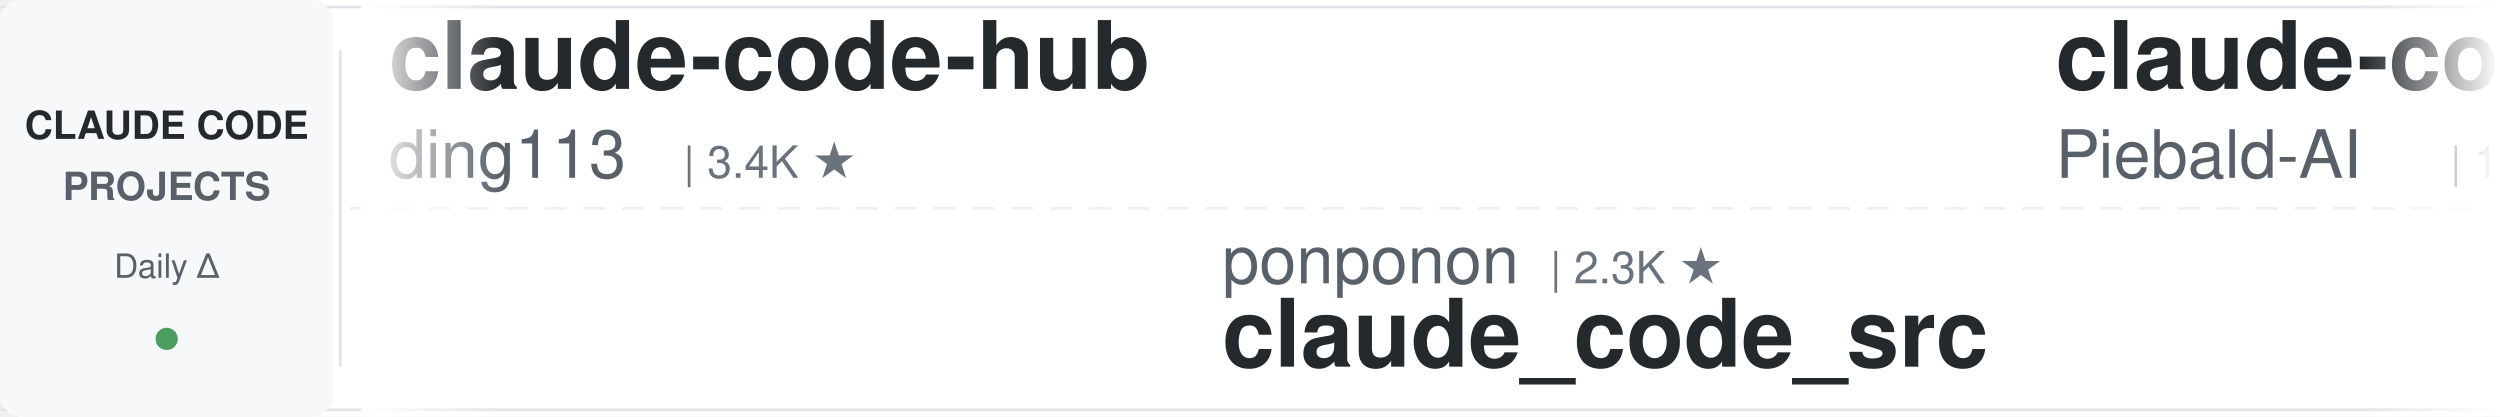
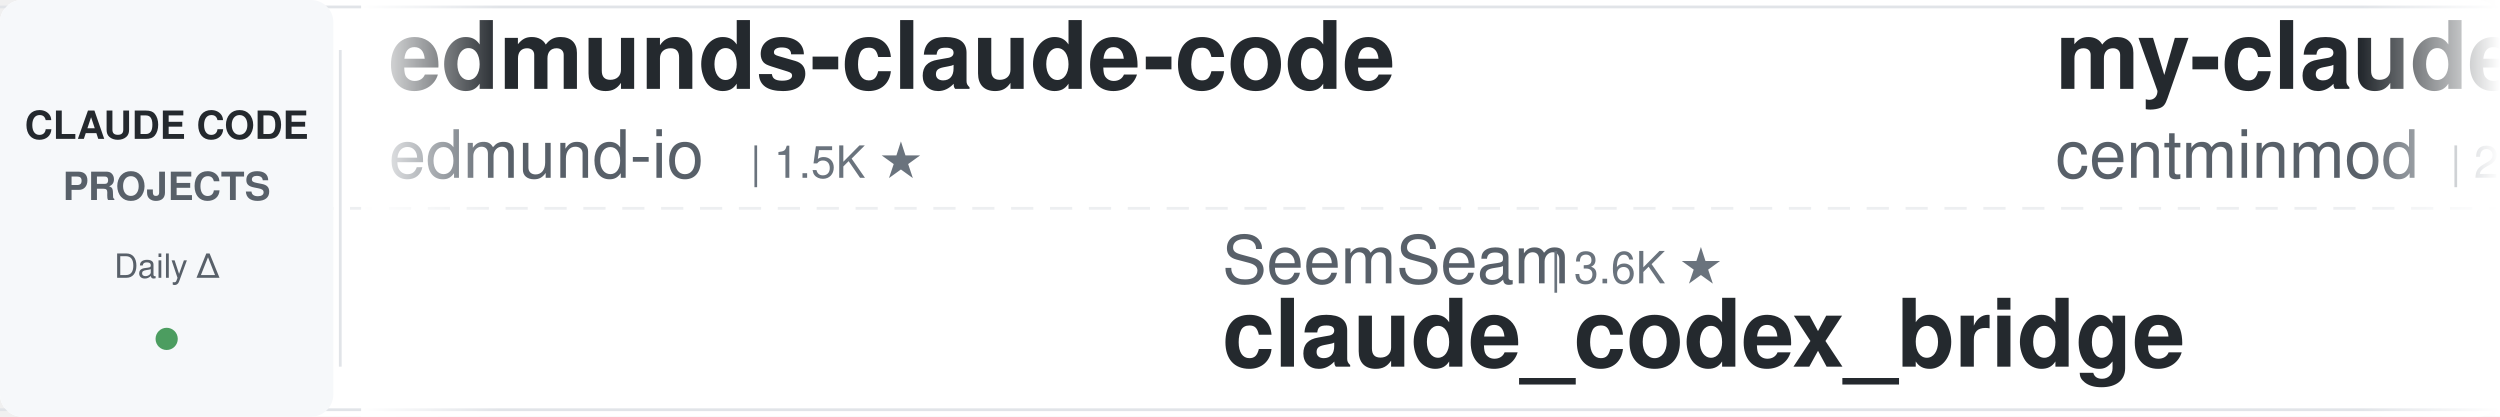
<svg xmlns="http://www.w3.org/2000/svg" width="900" height="150">
  <defs>
    <linearGradient id="leftFade" x1="0%" y1="0%" x2="100%" y2="0%">
      <stop offset="0%" style="stop-color:#ffffff;stop-opacity:1" />
      <stop offset="100%" style="stop-color:#ffffff;stop-opacity:0" />
    </linearGradient>
    <linearGradient id="rightFade" x1="0%" y1="0%" x2="100%" y2="0%">
      <stop offset="0%" style="stop-color:#ffffff;stop-opacity:0" />
      <stop offset="100%" style="stop-color:#ffffff;stop-opacity:1" />
    </linearGradient>
  </defs>
  <rect width="900" height="150" fill="#ffffff" rx="8" />
  <rect x="0" y="2" width="900" height="1" fill="#e1e4e8" />
  <rect x="0" y="147" width="900" height="1" fill="#e1e4e8" />
  <line x1="0" y1="75" x2="900" y2="75" stroke="#e1e4e8" stroke-width="1" stroke-dasharray="8 6" opacity="0.6" />
  <rect x="0" y="0" width="120" height="150" fill="#f6f8fa" rx="8" />
  <text x="60" y="50" font-family="-apple-system, BlinkMacSystemFont, 'Segoe UI', Helvetica, Arial, sans-serif" font-size="14" font-weight="600" fill="#24292e" text-anchor="middle">CLAUDE CODE</text>
  <text x="60" y="72" font-family="-apple-system, BlinkMacSystemFont, 'Segoe UI', Helvetica, Arial, sans-serif" font-size="14" font-weight="600" fill="#586069" text-anchor="middle">PROJECTS</text>
  <text x="60" y="100" font-family="-apple-system, BlinkMacSystemFont, 'Segoe UI', Helvetica, Arial, sans-serif" font-size="12" font-weight="500" fill="#586069" text-anchor="middle">Daily Δ</text>
  <circle cx="60" cy="122" r="4" fill="#22863a" opacity="0.8" />
  <rect x="122" y="18" width="1" height="114" fill="#e1e4e8" />
  <clipPath id="tickerClip">
    <rect x="130" y="0" width="770" height="150" />
  </clipPath>
  <g clip-path="url(#tickerClip)">
    <g id="tickerItems">
      <animateTransform attributeName="transform" attributeType="XML" type="translate" from="0 0" to="-3000 0" dur="54s" repeatCount="indefinite" />
      <g transform="translate(0, 0)">
-         <text x="140" y="32" font-family="-apple-system, BlinkMacSystemFont, 'Segoe UI', Helvetica, Arial, sans-serif" font-size="34" font-weight="600" fill="#24292e">claude-code-hub</text>
-         <text x="140" y="64" font-family="-apple-system, BlinkMacSystemFont, 'Segoe UI', Helvetica, Arial, sans-serif" font-size="24" font-weight="400" fill="#586069">ding113</text>
-         <text x="246" y="64" font-family="-apple-system, BlinkMacSystemFont, 'Segoe UI', Helvetica, Arial, sans-serif" font-size="16" font-weight="500" fill="#6a737d">| 3.4K ★</text>
+         <text x="140" y="32" font-family="-apple-system, BlinkMacSystemFont, 'Segoe UI', Helvetica, Arial, sans-serif" font-size="34" font-weight="600" fill="#24292e">edmunds-claude-code</text>
+         <text x="140" y="64" font-family="-apple-system, BlinkMacSystemFont, 'Segoe UI', Helvetica, Arial, sans-serif" font-size="24" font-weight="400" fill="#586069">edmund-io</text>
+         <text x="270" y="64" font-family="-apple-system, BlinkMacSystemFont, 'Segoe UI', Helvetica, Arial, sans-serif" font-size="16" font-weight="500" fill="#6a737d">| 1.5K ★</text>
      </g>
      <g transform="translate(300, 0)">
-         <text x="140" y="102" font-family="-apple-system, BlinkMacSystemFont, 'Segoe UI', Helvetica, Arial, sans-serif" font-size="24" font-weight="400" fill="#586069">ponponon</text>
-         <text x="258" y="102" font-family="-apple-system, BlinkMacSystemFont, 'Segoe UI', Helvetica, Arial, sans-serif" font-size="16" font-weight="500" fill="#6a737d">| 2.3K ★</text>
-         <text x="140" y="132" font-family="-apple-system, BlinkMacSystemFont, 'Segoe UI', Helvetica, Arial, sans-serif" font-size="34" font-weight="600" fill="#24292e">claude_code_src</text>
+         <text x="140" y="102" font-family="-apple-system, BlinkMacSystemFont, 'Segoe UI', Helvetica, Arial, sans-serif" font-size="24" font-weight="400" fill="#586069">SeemSeam</text>
+         <text x="258" y="102" font-family="-apple-system, BlinkMacSystemFont, 'Segoe UI', Helvetica, Arial, sans-serif" font-size="16" font-weight="500" fill="#6a737d">| 3.6K ★</text>
+         <text x="140" y="132" font-family="-apple-system, BlinkMacSystemFont, 'Segoe UI', Helvetica, Arial, sans-serif" font-size="34" font-weight="600" fill="#24292e">claude_codex_bridge</text>
      </g>
      <g transform="translate(600, 0)">
-         <text x="140" y="32" font-family="-apple-system, BlinkMacSystemFont, 'Segoe UI', Helvetica, Arial, sans-serif" font-size="34" font-weight="600" fill="#24292e">claude-code-system-promp...</text>
-         <text x="140" y="64" font-family="-apple-system, BlinkMacSystemFont, 'Segoe UI', Helvetica, Arial, sans-serif" font-size="24" font-weight="400" fill="#586069">Piebald-AI</text>
-         <text x="282" y="64" font-family="-apple-system, BlinkMacSystemFont, 'Segoe UI', Helvetica, Arial, sans-serif" font-size="16" font-weight="500" fill="#6a737d">| 12.9K ★</text>
+         <text x="140" y="32" font-family="-apple-system, BlinkMacSystemFont, 'Segoe UI', Helvetica, Arial, sans-serif" font-size="34" font-weight="600" fill="#24292e">my-claude-code-setup</text>
+         <text x="140" y="64" font-family="-apple-system, BlinkMacSystemFont, 'Segoe UI', Helvetica, Arial, sans-serif" font-size="24" font-weight="400" fill="#586069">centminmod</text>
+         <text x="282" y="64" font-family="-apple-system, BlinkMacSystemFont, 'Segoe UI', Helvetica, Arial, sans-serif" font-size="16" font-weight="500" fill="#6a737d">| 2.7K ★</text>
      </g>
      <g transform="translate(900, 0)">
-         <text x="140" y="102" font-family="-apple-system, BlinkMacSystemFont, 'Segoe UI', Helvetica, Arial, sans-serif" font-size="24" font-weight="400" fill="#586069">diet103</text>
-         <text x="246" y="102" font-family="-apple-system, BlinkMacSystemFont, 'Segoe UI', Helvetica, Arial, sans-serif" font-size="16" font-weight="500" fill="#6a737d">| 10.0K ★</text>
-         <text x="140" y="132" font-family="-apple-system, BlinkMacSystemFont, 'Segoe UI', Helvetica, Arial, sans-serif" font-size="34" font-weight="600" fill="#24292e">claude-code-infrastructu...</text>
+         <text x="140" y="102" font-family="-apple-system, BlinkMacSystemFont, 'Segoe UI', Helvetica, Arial, sans-serif" font-size="24" font-weight="400" fill="#586069">Pimzino</text>
+         <text x="246" y="102" font-family="-apple-system, BlinkMacSystemFont, 'Segoe UI', Helvetica, Arial, sans-serif" font-size="16" font-weight="500" fill="#6a737d">| 3.9K ★</text>
+         <text x="140" y="132" font-family="-apple-system, BlinkMacSystemFont, 'Segoe UI', Helvetica, Arial, sans-serif" font-size="34" font-weight="600" fill="#24292e">claude-code-spec-workflo...</text>
      </g>
      <g transform="translate(1200, 0)">
-         <text x="140" y="32" font-family="-apple-system, BlinkMacSystemFont, 'Segoe UI', Helvetica, Arial, sans-serif" font-size="34" font-weight="600" fill="#24292e">Claude-Code-Game-Studios</text>
-         <text x="140" y="64" font-family="-apple-system, BlinkMacSystemFont, 'Segoe UI', Helvetica, Arial, sans-serif" font-size="24" font-weight="400" fill="#586069">Donchitos</text>
-         <text x="270" y="64" font-family="-apple-system, BlinkMacSystemFont, 'Segoe UI', Helvetica, Arial, sans-serif" font-size="16" font-weight="500" fill="#6a737d">| 26.4K ★</text>
+         <text x="140" y="32" font-family="-apple-system, BlinkMacSystemFont, 'Segoe UI', Helvetica, Arial, sans-serif" font-size="34" font-weight="600" fill="#24292e">claude-code-source</text>
+         <text x="140" y="64" font-family="-apple-system, BlinkMacSystemFont, 'Segoe UI', Helvetica, Arial, sans-serif" font-size="24" font-weight="400" fill="#586069">JrCx7scC</text>
+         <text x="258" y="64" font-family="-apple-system, BlinkMacSystemFont, 'Segoe UI', Helvetica, Arial, sans-serif" font-size="16" font-weight="500" fill="#6a737d">| 376 ★</text>
      </g>
      <g transform="translate(1500, 0)">
-         <text x="140" y="102" font-family="-apple-system, BlinkMacSystemFont, 'Segoe UI', Helvetica, Arial, sans-serif" font-size="24" font-weight="400" fill="#586069">Windy3f3f3f3f</text>
-         <text x="318" y="102" font-family="-apple-system, BlinkMacSystemFont, 'Segoe UI', Helvetica, Arial, sans-serif" font-size="16" font-weight="500" fill="#6a737d">| 2.8K ★</text>
-         <text x="140" y="132" font-family="-apple-system, BlinkMacSystemFont, 'Segoe UI', Helvetica, Arial, sans-serif" font-size="34" font-weight="600" fill="#24292e">claude-code-from-scratch</text>
+         <text x="140" y="102" font-family="-apple-system, BlinkMacSystemFont, 'Segoe UI', Helvetica, Arial, sans-serif" font-size="24" font-weight="400" fill="#586069">shanraisshan</text>
+         <text x="306" y="102" font-family="-apple-system, BlinkMacSystemFont, 'Segoe UI', Helvetica, Arial, sans-serif" font-size="16" font-weight="500" fill="#6a737d">| 67.5K ★</text>
+         <text x="140" y="132" font-family="-apple-system, BlinkMacSystemFont, 'Segoe UI', Helvetica, Arial, sans-serif" font-size="34" font-weight="600" fill="#24292e">claude-code-best-practic...</text>
      </g>
      <g transform="translate(1800, 0)">
-         <text x="140" y="32" font-family="-apple-system, BlinkMacSystemFont, 'Segoe UI', Helvetica, Arial, sans-serif" font-size="34" font-weight="600" fill="#24292e">ralph-claude-code</text>
-         <text x="140" y="64" font-family="-apple-system, BlinkMacSystemFont, 'Segoe UI', Helvetica, Arial, sans-serif" font-size="24" font-weight="400" fill="#586069">frankbria</text>
-         <text x="270" y="64" font-family="-apple-system, BlinkMacSystemFont, 'Segoe UI', Helvetica, Arial, sans-serif" font-size="16" font-weight="500" fill="#6a737d">| 9.7K ★</text>
+         <text x="140" y="32" font-family="-apple-system, BlinkMacSystemFont, 'Segoe UI', Helvetica, Arial, sans-serif" font-size="34" font-weight="600" fill="#24292e">claude-code-router</text>
+         <text x="140" y="64" font-family="-apple-system, BlinkMacSystemFont, 'Segoe UI', Helvetica, Arial, sans-serif" font-size="24" font-weight="400" fill="#586069">musistudio</text>
+         <text x="282" y="64" font-family="-apple-system, BlinkMacSystemFont, 'Segoe UI', Helvetica, Arial, sans-serif" font-size="16" font-weight="500" fill="#6a737d">| 37.7K ★</text>
      </g>
      <g transform="translate(2100, 0)">
-         <text x="140" y="102" font-family="-apple-system, BlinkMacSystemFont, 'Segoe UI', Helvetica, Arial, sans-serif" font-size="24" font-weight="400" fill="#586069">edmund-io</text>
-         <text x="270" y="102" font-family="-apple-system, BlinkMacSystemFont, 'Segoe UI', Helvetica, Arial, sans-serif" font-size="16" font-weight="500" fill="#6a737d">| 1.5K ★</text>
-         <text x="140" y="132" font-family="-apple-system, BlinkMacSystemFont, 'Segoe UI', Helvetica, Arial, sans-serif" font-size="34" font-weight="600" fill="#24292e">edmunds-claude-code</text>
+         <text x="140" y="102" font-family="-apple-system, BlinkMacSystemFont, 'Segoe UI', Helvetica, Arial, sans-serif" font-size="24" font-weight="400" fill="#586069">affaan-m</text>
+         <text x="258" y="102" font-family="-apple-system, BlinkMacSystemFont, 'Segoe UI', Helvetica, Arial, sans-serif" font-size="16" font-weight="500" fill="#6a737d">| 279.0K ★</text>
+         <text x="140" y="132" font-family="-apple-system, BlinkMacSystemFont, 'Segoe UI', Helvetica, Arial, sans-serif" font-size="34" font-weight="600" fill="#24292e">ECC</text>
      </g>
      <g transform="translate(2400, 0)">
-         <text x="140" y="32" font-family="-apple-system, BlinkMacSystemFont, 'Segoe UI', Helvetica, Arial, sans-serif" font-size="34" font-weight="600" fill="#24292e">claude-code-analysis</text>
-         <text x="140" y="64" font-family="-apple-system, BlinkMacSystemFont, 'Segoe UI', Helvetica, Arial, sans-serif" font-size="24" font-weight="400" fill="#586069">liuup</text>
-         <text x="222" y="64" font-family="-apple-system, BlinkMacSystemFont, 'Segoe UI', Helvetica, Arial, sans-serif" font-size="16" font-weight="500" fill="#6a737d">| 4.0K ★</text>
+         <text x="140" y="32" font-family="-apple-system, BlinkMacSystemFont, 'Segoe UI', Helvetica, Arial, sans-serif" font-size="34" font-weight="600" fill="#24292e">Claude-Code-Usage-Monito...</text>
+         <text x="140" y="64" font-family="-apple-system, BlinkMacSystemFont, 'Segoe UI', Helvetica, Arial, sans-serif" font-size="24" font-weight="400" fill="#586069">Maciek-roboblog</text>
+         <text x="342" y="64" font-family="-apple-system, BlinkMacSystemFont, 'Segoe UI', Helvetica, Arial, sans-serif" font-size="16" font-weight="500" fill="#6a737d">| 8.7K ★</text>
      </g>
      <g transform="translate(2700, 0)">
-         <text x="140" y="102" font-family="-apple-system, BlinkMacSystemFont, 'Segoe UI', Helvetica, Arial, sans-serif" font-size="24" font-weight="400" fill="#586069">darcyegb</text>
-         <text x="258" y="102" font-family="-apple-system, BlinkMacSystemFont, 'Segoe UI', Helvetica, Arial, sans-serif" font-size="16" font-weight="500" fill="#6a737d">| 776 ★</text>
-         <text x="140" y="132" font-family="-apple-system, BlinkMacSystemFont, 'Segoe UI', Helvetica, Arial, sans-serif" font-size="34" font-weight="600" fill="#24292e">ClaudeCodeAgents</text>
+         <text x="140" y="102" font-family="-apple-system, BlinkMacSystemFont, 'Segoe UI', Helvetica, Arial, sans-serif" font-size="24" font-weight="400" fill="#586069">FlorianBruniaux</text>
+         <text x="342" y="102" font-family="-apple-system, BlinkMacSystemFont, 'Segoe UI', Helvetica, Arial, sans-serif" font-size="16" font-weight="500" fill="#6a737d">| 6.2K ★</text>
+         <text x="140" y="132" font-family="-apple-system, BlinkMacSystemFont, 'Segoe UI', Helvetica, Arial, sans-serif" font-size="34" font-weight="600" fill="#24292e">claude-code-ultimate-gui...</text>
      </g>
      <g transform="translate(3000, 0)">
-         <text x="140" y="32" font-family="-apple-system, BlinkMacSystemFont, 'Segoe UI', Helvetica, Arial, sans-serif" font-size="34" font-weight="600" fill="#24292e">claude-code-hub</text>
-         <text x="140" y="64" font-family="-apple-system, BlinkMacSystemFont, 'Segoe UI', Helvetica, Arial, sans-serif" font-size="24" font-weight="400" fill="#586069">ding113</text>
-         <text x="246" y="64" font-family="-apple-system, BlinkMacSystemFont, 'Segoe UI', Helvetica, Arial, sans-serif" font-size="16" font-weight="500" fill="#6a737d">| 3.4K ★</text>
+         <text x="140" y="32" font-family="-apple-system, BlinkMacSystemFont, 'Segoe UI', Helvetica, Arial, sans-serif" font-size="34" font-weight="600" fill="#24292e">edmunds-claude-code</text>
+         <text x="140" y="64" font-family="-apple-system, BlinkMacSystemFont, 'Segoe UI', Helvetica, Arial, sans-serif" font-size="24" font-weight="400" fill="#586069">edmund-io</text>
+         <text x="270" y="64" font-family="-apple-system, BlinkMacSystemFont, 'Segoe UI', Helvetica, Arial, sans-serif" font-size="16" font-weight="500" fill="#6a737d">| 1.5K ★</text>
      </g>
      <g transform="translate(3300, 0)">
-         <text x="140" y="102" font-family="-apple-system, BlinkMacSystemFont, 'Segoe UI', Helvetica, Arial, sans-serif" font-size="24" font-weight="400" fill="#586069">ponponon</text>
-         <text x="258" y="102" font-family="-apple-system, BlinkMacSystemFont, 'Segoe UI', Helvetica, Arial, sans-serif" font-size="16" font-weight="500" fill="#6a737d">| 2.3K ★</text>
-         <text x="140" y="132" font-family="-apple-system, BlinkMacSystemFont, 'Segoe UI', Helvetica, Arial, sans-serif" font-size="34" font-weight="600" fill="#24292e">claude_code_src</text>
+         <text x="140" y="102" font-family="-apple-system, BlinkMacSystemFont, 'Segoe UI', Helvetica, Arial, sans-serif" font-size="24" font-weight="400" fill="#586069">SeemSeam</text>
+         <text x="258" y="102" font-family="-apple-system, BlinkMacSystemFont, 'Segoe UI', Helvetica, Arial, sans-serif" font-size="16" font-weight="500" fill="#6a737d">| 3.6K ★</text>
+         <text x="140" y="132" font-family="-apple-system, BlinkMacSystemFont, 'Segoe UI', Helvetica, Arial, sans-serif" font-size="34" font-weight="600" fill="#24292e">claude_codex_bridge</text>
      </g>
      <g transform="translate(3600, 0)">
-         <text x="140" y="32" font-family="-apple-system, BlinkMacSystemFont, 'Segoe UI', Helvetica, Arial, sans-serif" font-size="34" font-weight="600" fill="#24292e">claude-code-system-promp...</text>
-         <text x="140" y="64" font-family="-apple-system, BlinkMacSystemFont, 'Segoe UI', Helvetica, Arial, sans-serif" font-size="24" font-weight="400" fill="#586069">Piebald-AI</text>
-         <text x="282" y="64" font-family="-apple-system, BlinkMacSystemFont, 'Segoe UI', Helvetica, Arial, sans-serif" font-size="16" font-weight="500" fill="#6a737d">| 12.9K ★</text>
+         <text x="140" y="32" font-family="-apple-system, BlinkMacSystemFont, 'Segoe UI', Helvetica, Arial, sans-serif" font-size="34" font-weight="600" fill="#24292e">my-claude-code-setup</text>
+         <text x="140" y="64" font-family="-apple-system, BlinkMacSystemFont, 'Segoe UI', Helvetica, Arial, sans-serif" font-size="24" font-weight="400" fill="#586069">centminmod</text>
+         <text x="282" y="64" font-family="-apple-system, BlinkMacSystemFont, 'Segoe UI', Helvetica, Arial, sans-serif" font-size="16" font-weight="500" fill="#6a737d">| 2.7K ★</text>
      </g>
      <g transform="translate(3900, 0)">
-         <text x="140" y="102" font-family="-apple-system, BlinkMacSystemFont, 'Segoe UI', Helvetica, Arial, sans-serif" font-size="24" font-weight="400" fill="#586069">diet103</text>
-         <text x="246" y="102" font-family="-apple-system, BlinkMacSystemFont, 'Segoe UI', Helvetica, Arial, sans-serif" font-size="16" font-weight="500" fill="#6a737d">| 10.0K ★</text>
-         <text x="140" y="132" font-family="-apple-system, BlinkMacSystemFont, 'Segoe UI', Helvetica, Arial, sans-serif" font-size="34" font-weight="600" fill="#24292e">claude-code-infrastructu...</text>
+         <text x="140" y="102" font-family="-apple-system, BlinkMacSystemFont, 'Segoe UI', Helvetica, Arial, sans-serif" font-size="24" font-weight="400" fill="#586069">Pimzino</text>
+         <text x="246" y="102" font-family="-apple-system, BlinkMacSystemFont, 'Segoe UI', Helvetica, Arial, sans-serif" font-size="16" font-weight="500" fill="#6a737d">| 3.9K ★</text>
+         <text x="140" y="132" font-family="-apple-system, BlinkMacSystemFont, 'Segoe UI', Helvetica, Arial, sans-serif" font-size="34" font-weight="600" fill="#24292e">claude-code-spec-workflo...</text>
      </g>
    </g>
  </g>
  <rect x="130" y="0" width="50" height="150" fill="url(#leftFade)" />
  <rect x="850" y="0" width="50" height="150" fill="url(#rightFade)" />
</svg>
